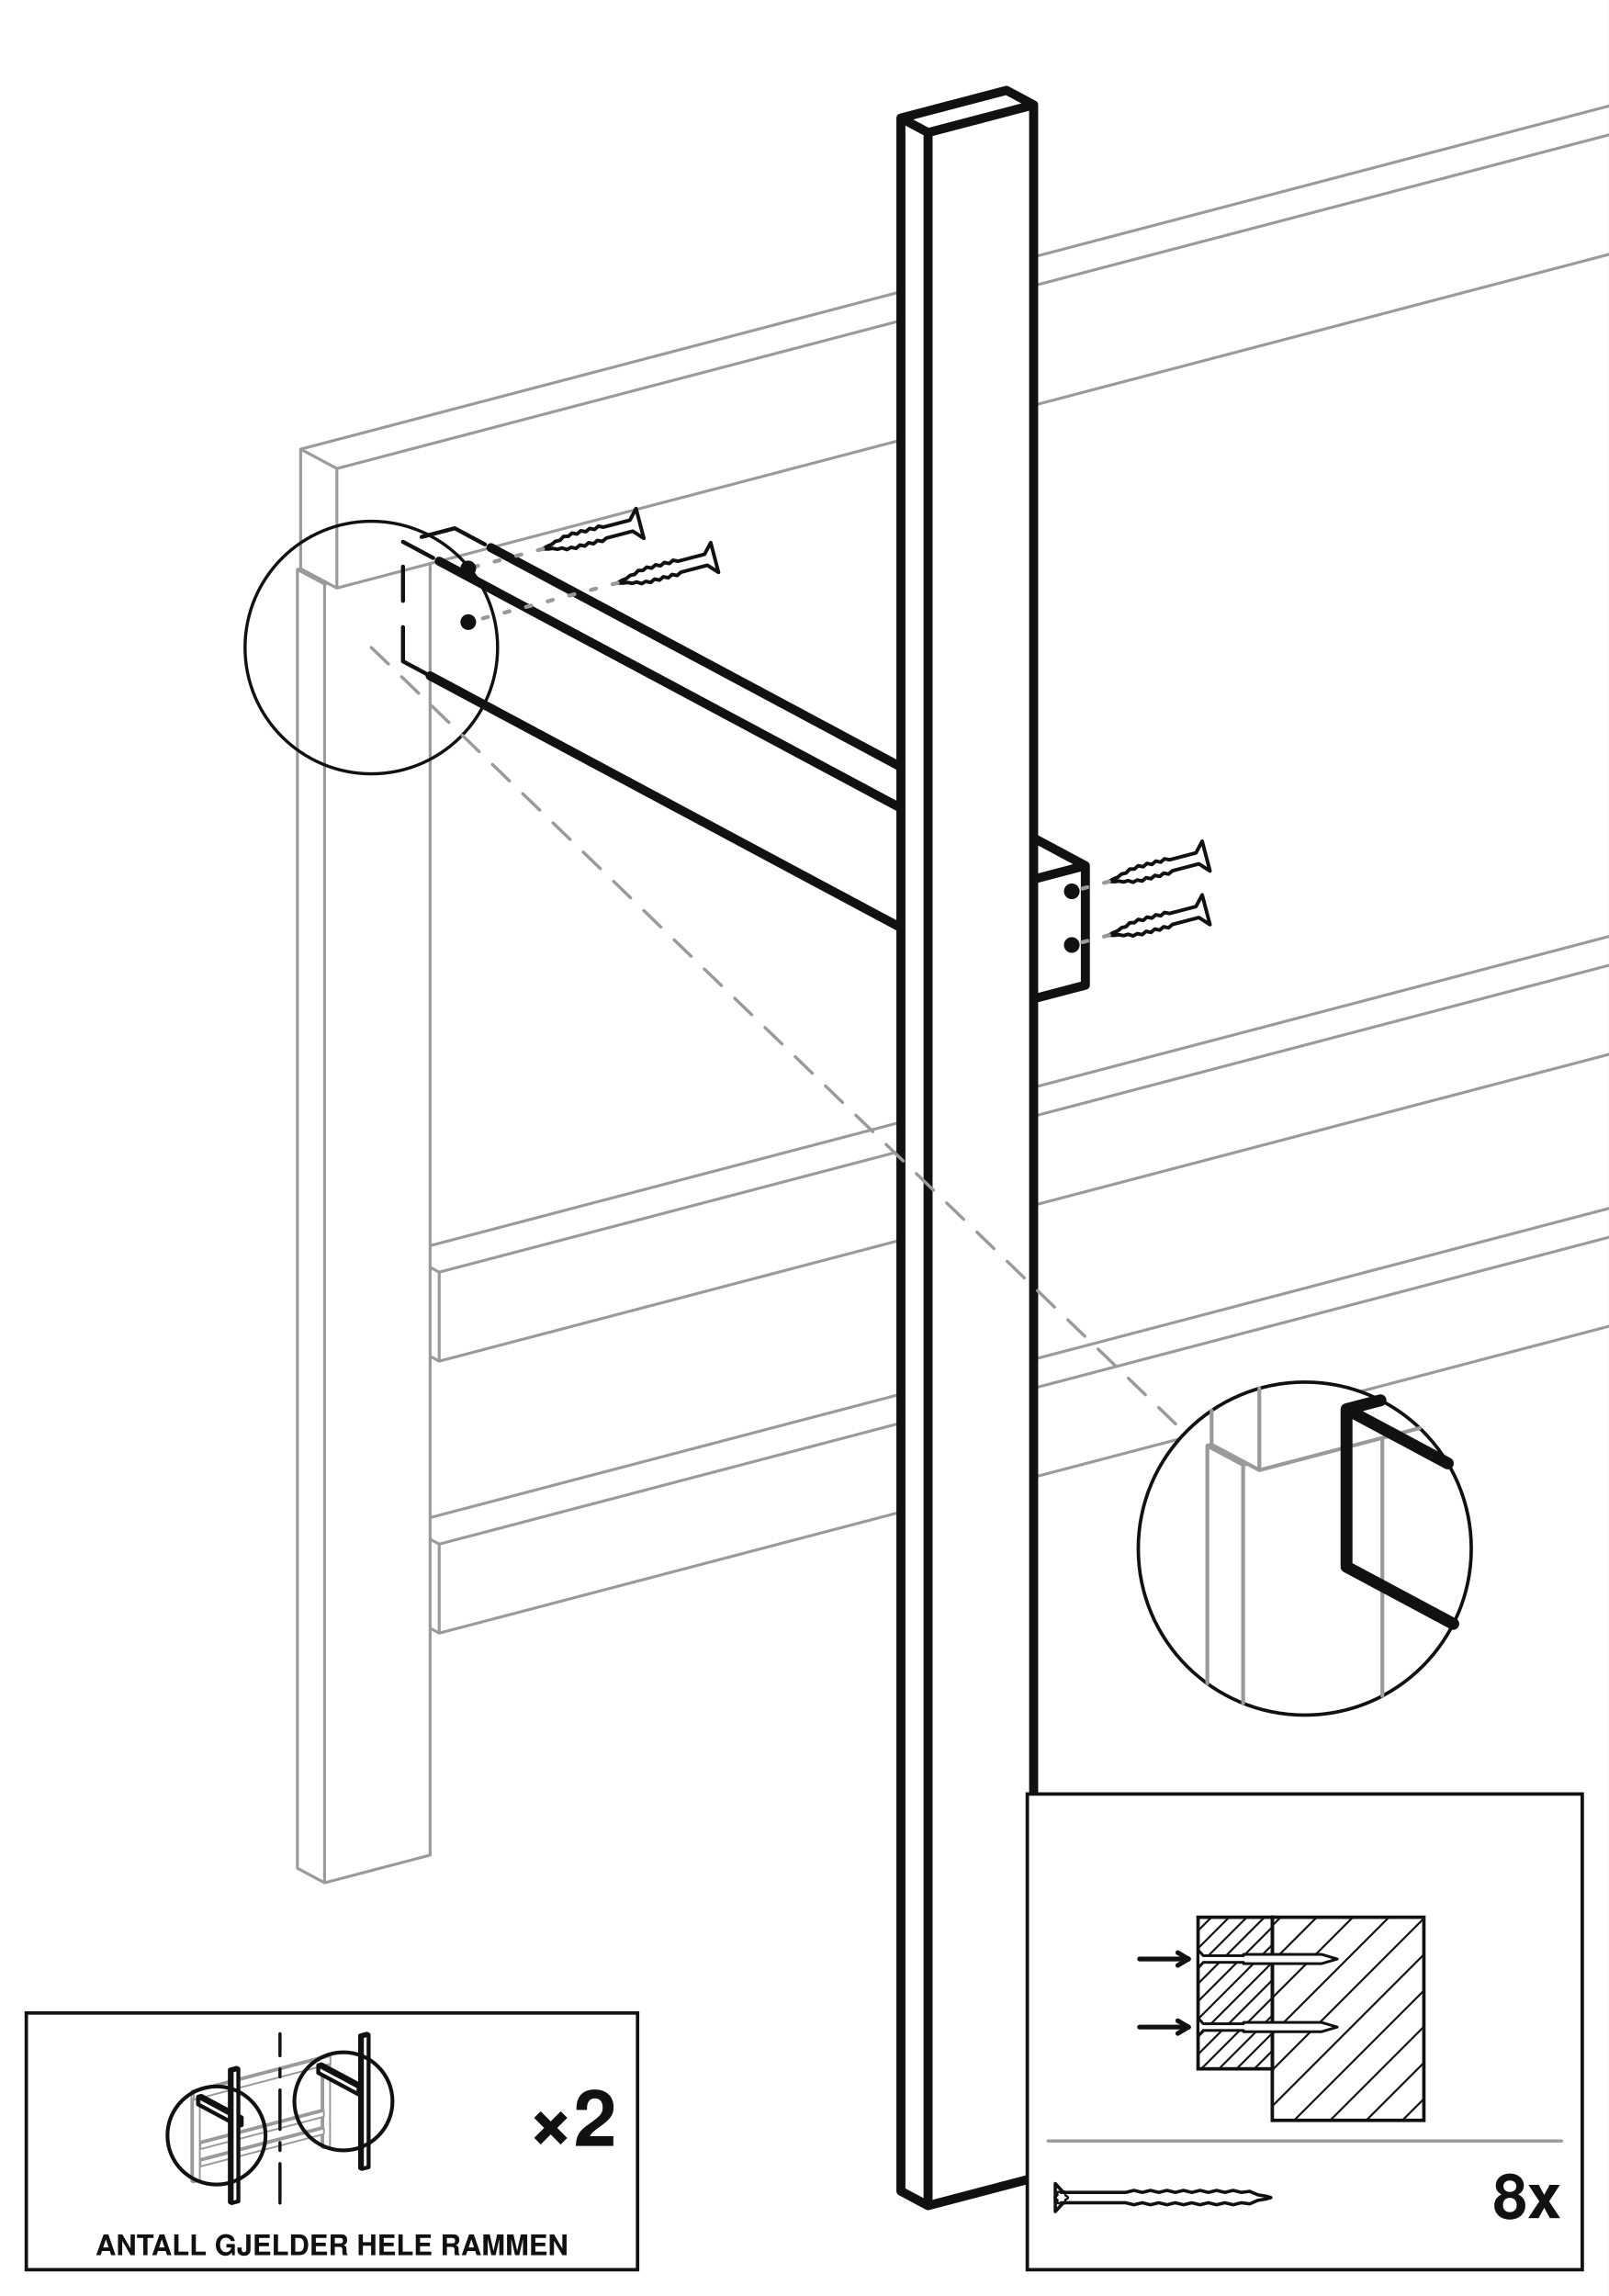
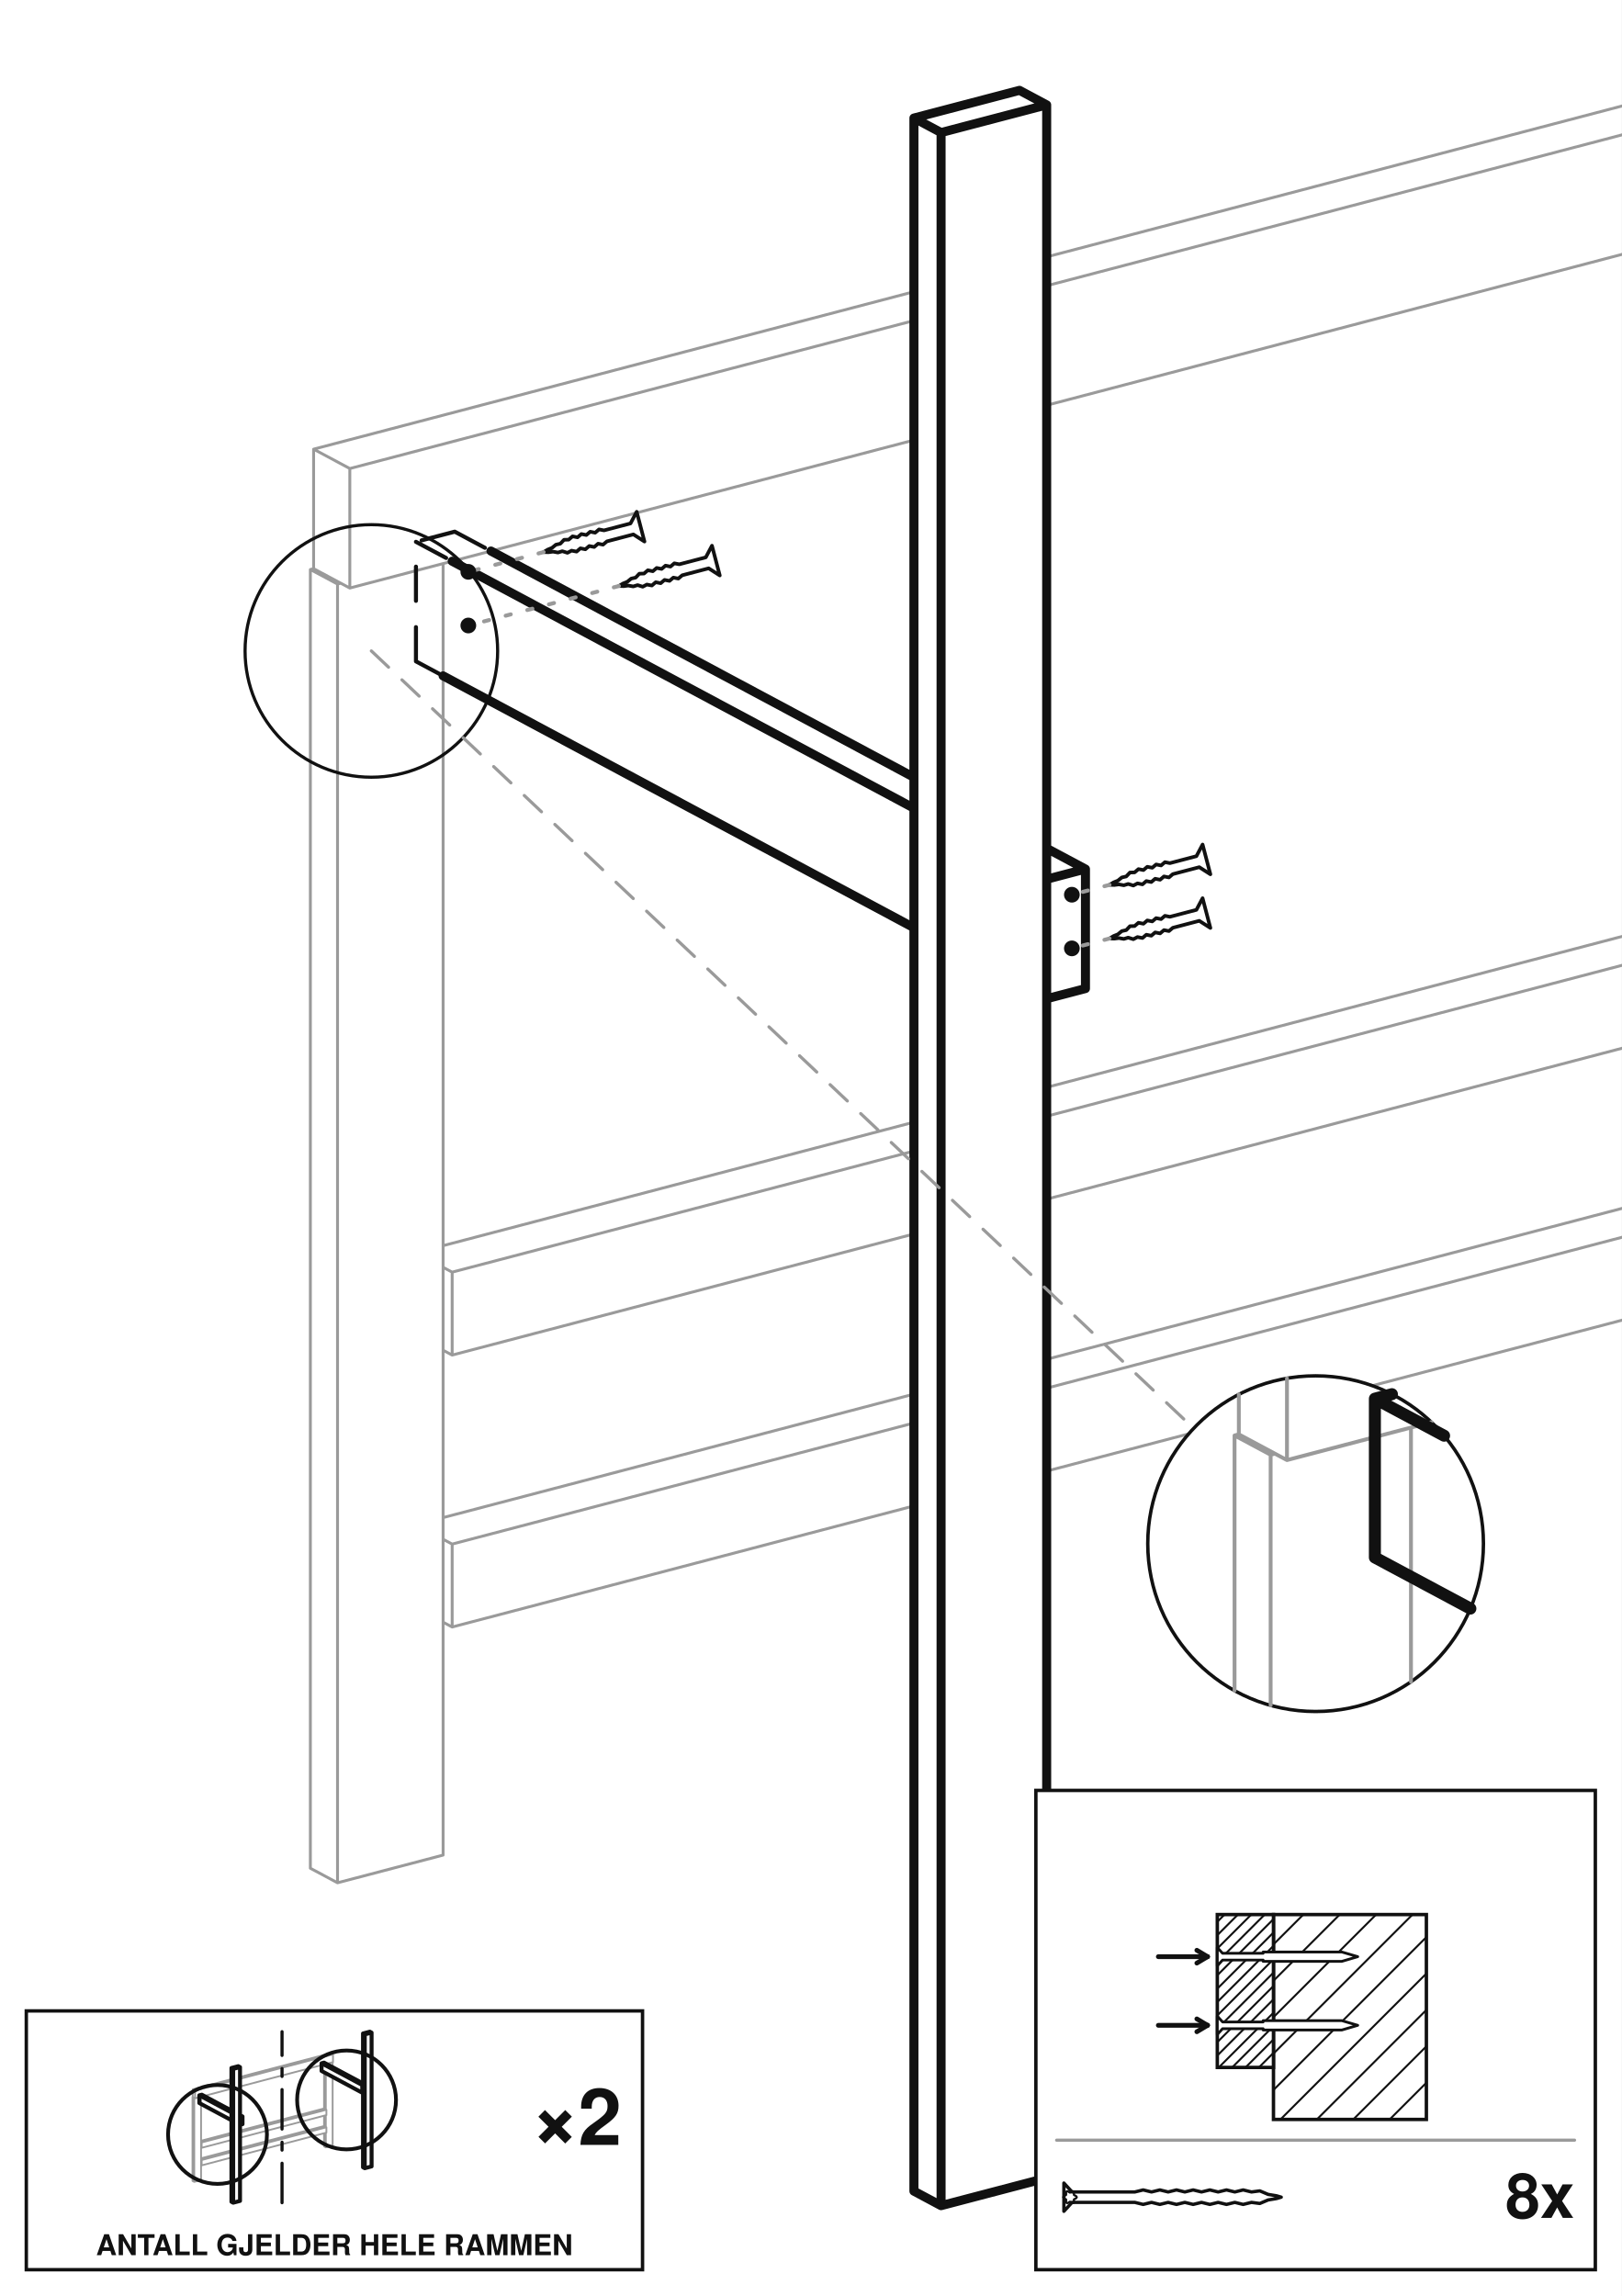
- <svg xmlns="http://www.w3.org/2000/svg" viewBox="-1280.94 -546.84 1223.05 1745.69">
-   <rect x="-1280.94" y="-546.84" width="1223.05" height="1745.69" fill="#ffffff" />
-   <path d="M495.02,226.96 L522.56,241.69 M522.56,309.38 L522.56,241.69 M-953.89,623.48 L-947,627.16 M-947,694.85 L-947,627.16 M-953.89,691.16 L-947,694.85 M495.02,226.96 L-495.02,486.66 M-595.95,513.13 L-953.89,607.02 M522.56,309.38 L-495.02,576.29 M-595.95,602.76 L-947,694.85 M522.56,241.69 L-495.02,508.61 M-595.95,535.08 L-947,627.16 M595.95,457.09 L595.95,-344.14 M595.95,-466.35 L595.95,-524.87 M495.02,467.1 L495.02,316.6 M495.02,226.96 L495.02,109.84 M495.02,20.2 L495.02,-398.13 M515.67,478.15 L515.67,311.18 M515.67,238.01 L515.67,104.42 M515.67,31.25 L515.67,-387.09 M495.02,467.1 L515.67,478.15 M595.95,457.09 L515.67,478.15 M-953.89,863.62 L-953.89,-118.34 M-1054.81,873.63 L-1054.81,-113.82 M-1054.81,-113.82 L-1034.16,-102.77 M-1034.16,884.68 L-1034.16,-102.77 M-1054.81,873.63 L-1034.16,884.68 M-1052.35,-114.47 L-1054.81,-113.82 M-953.89,863.62 L-1034.16,884.68 M-1031.71,-103.42 L-1034.16,-102.77 M495.02,20.2 L522.56,34.93 M522.56,102.62 L522.56,34.93 M-953.89,416.72 L-947,420.4 M-947,488.08 L-947,420.4 M-953.89,484.4 L-947,488.08 M495.02,20.2 L-495.02,279.89 M-595.95,306.37 L-953.89,400.25 M522.56,102.62 L-495.02,369.53 M-595.95,396 L-947,488.08 M522.56,34.93 L-495.02,301.84 M-595.95,328.32 L-947,420.4 M572.84,-631.62 L600.38,-616.89 M600.38,-526.03 L600.38,-616.89 M-1052.35,-114.47 L-1052.35,-205.33 M-1052.35,-205.33 L-1024.82,-190.6 M-1024.82,-99.74 L-1024.82,-190.6 M-1052.35,-114.47 L-1024.82,-99.74 M572.84,-631.62 L-495.02,-351.52 M-595.95,-325.05 L-1052.35,-205.33 M600.38,-526.03 L-495.02,-238.7 M-595.95,-212.23 L-1024.82,-99.74 M600.38,-616.89 L-495.02,-329.57 M-595.95,-303.09 L-1024.82,-190.6" fill="none" stroke="#9a9a9a" stroke-width="2.2" stroke-linecap="round" stroke-linejoin="round" />
-   <path d="M1034.16,-884.68 L1054.81,-873.63 M1054.81,702.58 L1054.81,-873.63 M953.89,712.59 L953.89,-167.53 M953.89,-274.86 L953.89,-863.62 M953.89,-863.62 L974.53,-852.57 M974.53,723.64 L974.53,-852.57 M953.89,712.59 L974.53,723.64 M1034.16,-884.68 L953.89,-863.62 M1054.81,702.58 L974.53,723.64 M1054.81,-873.63 L974.53,-852.57 M-515.67,-478.15 L-495.02,-467.1 M-495.02,1109.11 L-495.02,-467.1 M-595.95,1119.12 L-595.95,-457.09 M-595.95,-457.09 L-575.3,-446.05 M-575.3,1130.16 L-575.3,-446.05 M-595.95,1119.12 L-575.3,1130.16 M-515.67,-478.15 L-595.95,-457.09 M-495.02,1109.11 L-575.3,1130.16 M-495.02,-467.1 L-575.3,-446.05 M495.02,-520.35 L974.53,-263.81 M974.53,-172.95 L974.53,-263.81 M455.71,-419.17 L455.71,-510.03 M455.71,-510.03 L935.22,-253.5 M935.22,-162.63 L935.22,-253.5 M455.71,-419.17 L935.22,-162.63 M495.02,-520.35 L455.71,-510.03 M974.53,-172.95 L935.22,-162.63 M974.53,-263.81 L935.22,-253.5 M-935.22,-145.19 L-595.95,36.31 M-495.02,90.31 L-455.71,111.34 M-455.71,202.21 L-455.71,111.34 M-974.53,-44.01 L-974.53,-134.88 M-974.53,-134.88 L-595.95,67.66 M-495.02,212.52 L-495.02,121.66 M-974.53,-44.01 L-595.95,158.53 M-935.22,-145.19 L-974.53,-134.88 M-455.71,202.21 L-495.02,212.52 M-455.71,111.34 L-495.02,121.66" fill="none" stroke="#111111" stroke-width="3.09" stroke-linecap="round" stroke-linejoin="round" stroke-dasharray="26 20" />
-   <path d="M1034.16,-884.68 L1054.81,-873.63 M1054.81,702.58 L1054.81,-873.63 M953.89,712.59 L953.89,-167.53 M953.89,-274.86 L953.89,-863.62 M953.89,-863.62 L974.53,-852.57 M974.53,723.64 L974.53,-852.57 M953.89,712.59 L974.53,723.64 M1034.16,-884.68 L953.89,-863.62 M1054.81,702.58 L974.53,723.64 M1054.81,-873.63 L974.53,-852.57 M-515.67,-478.15 L-495.02,-467.1 M-495.02,1109.11 L-495.02,-467.1 M-595.95,1119.12 L-595.95,-457.09 M-595.95,-457.09 L-575.3,-446.05 M-575.3,1130.16 L-575.3,-446.05 M-595.95,1119.12 L-575.3,1130.16 M-515.67,-478.15 L-595.95,-457.09 M-495.02,1109.11 L-575.3,1130.16 M-495.02,-467.1 L-575.3,-446.05 M522.56,-505.62 L974.53,-263.81 M974.53,-172.95 L974.53,-263.81 M455.71,-419.17 L455.71,-488.08 M483.24,-495.3 L935.22,-253.5 M935.22,-162.63 L935.22,-253.5 M455.71,-419.17 L935.22,-162.63 M974.53,-172.95 L935.22,-162.63 M974.53,-263.81 L935.22,-253.5 M-907.68,-130.46 L-595.95,36.31 M-495.02,90.31 L-455.71,111.34 M-455.71,202.21 L-455.71,111.34 M-947,-120.15 L-595.95,67.66 M-495.02,212.52 L-495.02,121.66 M-953.89,-32.97 L-595.95,158.53 M-455.71,202.21 L-495.02,212.52 M-455.71,111.34 L-495.02,121.66" fill="none" stroke="#111111" stroke-width="6.87" stroke-linecap="round" stroke-linejoin="round" />
-   <rect x="-499.84" y="817.17" width="421.95" height="361.68" rx="0" fill="#ffffff" stroke="#111111" stroke-width="2.61" />
-   <rect x="-313.56" y="910.88" width="115.25" height="154.43" rx="0" fill="#ffffff" stroke="#111111" stroke-width="2.61" />
-   <path d="M-313.56,917.24 L-307.2,910.88 M-313.56,944.68 L-279.76,910.88 M-313.56,972.12 L-252.32,910.88 M-313.56,999.56 L-224.88,910.88 M-313.56,1027 L-198.31,911.75 M-313.56,1054.44 L-198.31,939.19 M-296.99,1065.31 L-198.31,966.63 M-269.55,1065.31 L-198.31,994.07 M-242.11,1065.31 L-198.31,1021.51 M-214.67,1065.31 L-198.31,1048.95" fill="none" stroke="#111111" stroke-width="1.51" />
-   <rect x="-370.01" y="910.88" width="56.45" height="115.25" rx="0" fill="#ffffff" stroke="#111111" stroke-width="2.61" />
-   <path d="M-370.01,921.05 L-359.84,910.88 M-370.01,934.49 L-346.4,910.88 M-370.01,947.93 L-332.96,910.88 M-370.01,961.37 L-319.52,910.88 M-370.01,974.81 L-313.56,918.36 M-370.01,988.25 L-313.56,931.8 M-370.01,1001.69 L-313.56,945.24 M-370.01,1015.13 L-313.56,958.68 M-367.57,1026.13 L-313.56,972.12 M-354.13,1026.13 L-313.56,985.56 M-340.69,1026.13 L-313.56,999 M-327.25,1026.13 L-313.56,1012.44 M-313.81,1026.13 L-313.56,1025.88" fill="none" stroke="#111111" stroke-width="1.51" />
-   <path d="M-370.01,1001.26 L-366.02,996.92 L-335.46,996.92 L-335.46,997.9 L-276.16,997.9 L-264.17,994.38 L-276.16,990.85 L-335.46,990.85 L-335.46,991.84 L-366.02,991.84 L-370.01,987.5 Z" fill="#ffffff" stroke="#111111" stroke-width="2.09" stroke-linejoin="round" />
-   <path d="M-414.46,994.38 L-377.38,994.38" fill="none" stroke="#111111" stroke-width="3.61" stroke-linecap="round" />
-   <path d="M-377.38,994.38 L-385.42,989.54" fill="none" stroke="#111111" stroke-width="3.61" stroke-linecap="round" />
-   <path d="M-377.38,994.38 L-385.42,999.21" fill="none" stroke="#111111" stroke-width="3.61" stroke-linecap="round" />
-   <path d="M-370.01,949.51 L-366.02,945.17 L-335.46,945.17 L-335.46,946.16 L-276.16,946.16 L-264.17,942.63 L-276.16,939.1 L-335.46,939.1 L-335.46,940.09 L-366.02,940.09 L-370.01,935.75 Z" fill="#ffffff" stroke="#111111" stroke-width="2.09" stroke-linejoin="round" />
-   <path d="M-414.46,942.63 L-377.38,942.63" fill="none" stroke="#111111" stroke-width="3.61" stroke-linecap="round" />
-   <path d="M-377.38,942.63 L-385.42,937.79" fill="none" stroke="#111111" stroke-width="3.61" stroke-linecap="round" />
-   <path d="M-377.38,942.63 L-385.42,947.47" fill="none" stroke="#111111" stroke-width="3.61" stroke-linecap="round" />
-   <path d="M-484.04,1080.99 L-93.69,1080.99" fill="none" stroke="#9a9a9a" stroke-width="2.4" stroke-linecap="round" />
-   <svg x="-484.04" y="1096.7" width="174.86" height="54.64" viewBox="0 0 384 120" preserveAspectRatio="xMidYMid meet">
+ <svg xmlns="http://www.w3.org/2000/svg" viewBox="-1290.77 -546.84 1232.88 1745.69">
+   <rect x="-1290.77" y="-546.84" width="1232.88" height="1745.69" fill="#ffffff" />
+   <path d="M495.02,226.96 L522.56,241.69 M522.56,304.74 L522.56,241.69 M-953.89,623.48 L-947,627.16 M-947,690.21 L-947,627.16 M-953.89,686.53 L-947,690.21 M495.02,226.96 L-495.02,486.66 M-595.95,513.13 L-953.89,607.02 M522.56,304.74 L-495.02,571.66 M-595.95,598.13 L-947,690.21 M522.56,241.69 L-495.02,508.61 M-595.95,535.08 L-947,627.16 M595.95,457.09 L595.95,-351.98 M595.95,-466.35 L595.95,-524.87 M495.02,467.1 L495.02,311.96 M495.02,226.96 L495.02,105.2 M495.02,20.2 L495.02,-405.97 M515.67,478.15 L515.67,306.55 M515.67,238.01 L515.67,99.79 M515.67,31.25 L515.67,-394.92 M495.02,467.1 L515.67,478.15 M595.95,457.09 L515.67,478.15 M-953.89,863.62 L-953.89,-118.34 M-1054.81,873.63 L-1054.81,-113.82 M-1054.81,-113.82 L-1034.16,-102.77 M-1034.16,884.68 L-1034.16,-102.77 M-1054.81,873.63 L-1034.16,884.68 M-1052.35,-114.47 L-1054.81,-113.82 M-953.89,863.62 L-1034.16,884.68 M-1031.71,-103.42 L-1034.16,-102.77 M495.02,20.2 L522.56,34.93 M522.56,97.98 L522.56,34.93 M-953.89,416.72 L-947,420.4 M-947,483.45 L-947,420.4 M-953.89,479.77 L-947,483.45 M495.02,20.2 L-495.02,279.89 M-595.95,306.37 L-953.89,400.25 M522.56,97.98 L-495.02,364.89 M-595.95,391.37 L-947,483.45 M522.56,34.93 L-495.02,301.84 M-595.95,328.32 L-947,420.4 M572.84,-631.62 L600.38,-616.89 M600.38,-526.03 L600.38,-616.89 M-1052.35,-114.47 L-1052.35,-205.33 M-1052.35,-205.33 L-1024.82,-190.6 M-1024.82,-99.74 L-1024.82,-190.6 M-1052.35,-114.47 L-1024.82,-99.74 M572.84,-631.62 L-495.02,-351.52 M-595.95,-325.05 L-1052.35,-205.33 M600.38,-526.03 L-495.02,-238.7 M-595.95,-212.23 L-1024.82,-99.74 M600.38,-616.89 L-495.02,-329.57 M-595.95,-303.09 L-1024.82,-190.6" fill="none" stroke="#9a9a9a" stroke-width="2.2" stroke-linecap="round" stroke-linejoin="round" />
+   <path d="M1034.16,-884.68 L1054.81,-873.63 M1054.81,702.58 L1054.81,-873.63 M953.89,712.59 L953.89,-167.53 M953.89,-274.86 L953.89,-863.62 M953.89,-863.62 L974.53,-852.57 M974.53,723.64 L974.53,-852.57 M953.89,712.59 L974.53,723.64 M1034.16,-884.68 L953.89,-863.62 M1054.81,702.58 L974.53,723.64 M1054.81,-873.63 L974.53,-852.57 M-515.67,-478.15 L-495.02,-467.1 M-495.02,1109.11 L-495.02,-467.1 M-595.95,1119.12 L-595.95,-457.09 M-595.95,-457.09 L-575.3,-446.05 M-575.3,1130.16 L-575.3,-446.05 M-595.95,1119.12 L-575.3,1130.16 M-515.67,-478.15 L-595.95,-457.09 M-495.02,1109.11 L-575.3,1130.16 M-495.02,-467.1 L-575.3,-446.05 M495.02,-520.35 L974.53,-263.81 M974.53,-172.95 L974.53,-263.81 M465.53,-421.75 L465.53,-512.61 M465.53,-512.61 L945.04,-256.08 M945.04,-165.21 L945.04,-256.08 M465.53,-421.75 L945.04,-165.21 M495.02,-520.35 L465.53,-512.61 M974.53,-172.95 L945.04,-165.21 M974.53,-263.81 L945.04,-256.08 M-945.04,-142.61 L-595.95,44.15 M-495.02,98.15 L-465.53,113.92 M-465.53,204.79 L-465.53,113.92 M-974.53,-44.01 L-974.53,-134.88 M-974.53,-134.88 L-595.95,67.66 M-495.02,212.52 L-495.02,121.66 M-974.53,-44.01 L-595.95,158.53 M-945.04,-142.61 L-974.53,-134.88 M-465.53,204.79 L-495.02,212.52 M-465.53,113.92 L-495.02,121.66" fill="none" stroke="#111111" stroke-width="3.09" stroke-linecap="round" stroke-linejoin="round" stroke-dasharray="26 20" />
+   <path d="M1034.16,-884.68 L1054.81,-873.63 M1054.81,702.58 L1054.81,-873.63 M953.89,712.59 L953.89,-167.53 M953.89,-274.86 L953.89,-863.62 M953.89,-863.62 L974.53,-852.57 M974.53,723.64 L974.53,-852.57 M953.89,712.59 L974.53,723.64 M1034.16,-884.68 L953.89,-863.62 M1054.81,702.58 L974.53,723.64 M1054.81,-873.63 L974.53,-852.57 M-515.67,-478.15 L-495.02,-467.1 M-495.02,1109.11 L-495.02,-467.1 M-595.95,1119.12 L-595.95,-457.09 M-595.95,-457.09 L-575.3,-446.05 M-575.3,1130.16 L-575.3,-446.05 M-595.95,1119.12 L-575.3,1130.16 M-515.67,-478.15 L-595.95,-457.09 M-495.02,1109.11 L-575.3,1130.16 M-495.02,-467.1 L-575.3,-446.05 M522.56,-505.62 L974.53,-263.81 M974.53,-172.95 L974.53,-263.81 M465.53,-421.75 L465.53,-490.66 M493.07,-497.88 L945.04,-256.08 M945.04,-165.21 L945.04,-256.08 M465.53,-421.75 L945.04,-165.21 M974.53,-172.95 L945.04,-165.21 M974.53,-263.81 L945.04,-256.08 M-917.51,-127.88 L-595.95,44.15 M-495.02,98.15 L-465.53,113.92 M-465.53,204.79 L-465.53,113.92 M-947,-120.15 L-595.95,67.66 M-495.02,212.52 L-495.02,121.66 M-953.89,-32.97 L-595.95,158.53 M-465.53,204.79 L-495.02,212.52 M-465.53,113.92 L-495.02,121.66" fill="none" stroke="#111111" stroke-width="6.87" stroke-linecap="round" stroke-linejoin="round" />
+   <rect x="-503.23" y="814.44" width="425.34" height="364.41" rx="0" fill="#ffffff" stroke="#111111" stroke-width="2.61" />
+   <rect x="-322.59" y="908.83" width="116.25" height="155.77" rx="0" fill="#ffffff" stroke="#111111" stroke-width="2.61" />
+   <path d="M-322.59,931.51 L-299.9,908.83 M-322.59,959.19 L-272.22,908.83 M-322.59,986.87 L-244.54,908.83 M-322.59,1014.55 L-216.87,908.83 M-322.59,1042.23 L-206.34,925.98 M-317.28,1064.6 L-206.34,953.66 M-289.61,1064.6 L-206.34,981.34 M-261.93,1064.6 L-206.34,1009.01 M-234.25,1064.6 L-206.34,1036.69 M-206.57,1064.6 L-206.34,1064.37" fill="none" stroke="#111111" stroke-width="1.51" />
+   <rect x="-365.29" y="908.83" width="42.7" height="116.25" rx="0" fill="#ffffff" stroke="#111111" stroke-width="2.61" />
+   <path d="M-365.29,914.34 L-359.78,908.83 M-365.29,924.51 L-349.61,908.83 M-365.29,934.68 L-339.44,908.83 M-365.29,944.85 L-329.27,908.83 M-365.29,955.01 L-322.59,912.31 M-365.29,965.18 L-322.59,922.48 M-365.29,975.35 L-322.59,932.64 M-365.29,985.52 L-322.59,942.81 M-365.29,995.68 L-322.59,952.98 M-365.29,1005.85 L-322.59,963.15 M-365.29,1016.02 L-322.59,973.31 M-364.18,1025.08 L-322.59,983.48 M-354.02,1025.08 L-322.59,993.65 M-343.85,1025.08 L-322.59,1003.82 M-333.68,1025.08 L-322.59,1013.99 M-323.51,1025.08 L-322.59,1024.15" fill="none" stroke="#111111" stroke-width="1.51" />
+   <path d="M-365.29,999.99 L-361.27,995.61 L-330.45,995.61 L-330.45,996.61 L-270.63,996.61 L-258.53,993.05 L-270.63,989.49 L-330.45,989.49 L-330.45,990.49 L-361.27,990.49 L-365.29,986.11 Z" fill="#ffffff" stroke="#111111" stroke-width="2.09" stroke-linejoin="round" />
+   <path d="M-410.13,993.05 L-372.73,993.05" fill="none" stroke="#111111" stroke-width="3.61" stroke-linecap="round" />
+   <path d="M-372.73,993.05 L-380.84,988.17" fill="none" stroke="#111111" stroke-width="3.61" stroke-linecap="round" />
+   <path d="M-372.73,993.05 L-380.84,997.93" fill="none" stroke="#111111" stroke-width="3.61" stroke-linecap="round" />
+   <path d="M-365.29,947.79 L-361.27,943.42 L-330.45,943.42 L-330.45,944.41 L-270.63,944.41 L-258.53,940.85 L-270.63,937.3 L-330.45,937.3 L-330.45,938.29 L-361.27,938.29 L-365.29,933.92 Z" fill="#ffffff" stroke="#111111" stroke-width="2.09" stroke-linejoin="round" />
+   <path d="M-410.13,940.85 L-372.73,940.85" fill="none" stroke="#111111" stroke-width="3.61" stroke-linecap="round" />
+   <path d="M-372.73,940.85 L-380.84,935.98" fill="none" stroke="#111111" stroke-width="3.61" stroke-linecap="round" />
+   <path d="M-372.73,940.85 L-380.84,945.73" fill="none" stroke="#111111" stroke-width="3.61" stroke-linecap="round" />
+   <path d="M-487.44,1080.37 L-93.69,1080.37" fill="none" stroke="#9a9a9a" stroke-width="2.4" stroke-linecap="round" />
+   <svg x="-487.44" y="1096.17" width="176.26" height="55.08" viewBox="0 0 384 120" preserveAspectRatio="xMidYMid meet">
    <g fill="none" stroke="#111" stroke-width="5.5" stroke-linecap="round" stroke-linejoin="round">
      <g transform="scale(4) translate(3 15)" stroke-width="1.38">
        <path d="M 0 -5.85 L 3.39 -2.16 L 29.38 -2.16 L 29.38 -2.16 L 32.83 -3 L 36.28 -2.16 L 39.73 -3 L 43.18 -2.16 L 46.63 -3 L 50.08 -2.16 L 53.53 -3 L 56.98 -2.16 L 60.43 -3 L 63.88 -2.16 L 67.33 -3 L 70.78 -2.16 L 74.23 -3 L 77.68 -2.16 L 81.13 -2.61 L 84.58 -1.15 L 88.03 -0.58 L 90 0 L 90 0 L 90 0 L 88.03 0.58 L 84.58 1.15 L 81.13 2.61 L 77.68 2.16 L 74.23 3 L 70.78 2.16 L 67.33 3 L 63.88 2.16 L 60.43 3 L 56.98 2.16 L 53.53 3 L 50.08 2.16 L 46.63 3 L 43.18 2.16 L 39.73 3 L 36.28 2.16 L 32.83 3 L 29.38 2.16 L 29.38 2.16 L 3.39 2.16 L 0 5.85 Z" />
        <path d="M 5.35 0 L 5.07 0.45 L 4.52 0.72 L 4.16 0.94 L 4.15 1.35 L 4.19 1.97 L 3.94 2.43 L 3.42 2.42 L 2.91 2.07 L 2.54 1.87 L 2.17 2.07 L 1.66 2.42 L 1.14 2.43 L 0.89 1.97 L 0.93 1.35 L 0.92 0.94 L 0.56 0.72 L 0.01 0.45 L -0.27 0 L 0.01 -0.45 L 0.56 -0.72 L 0.92 -0.94 L 0.93 -1.35 L 0.89 -1.97 L 1.14 -2.43 L 1.66 -2.42 L 2.17 -2.07 L 2.54 -1.87 L 2.91 -2.07 L 3.42 -2.42 L 3.94 -2.43 L 4.19 -1.97 L 4.15 -1.35 L 4.16 -0.94 L 4.52 -0.72 L 5.07 -0.45 Z" stroke-width="0.88" />
      </g>
    </g>
  </svg>
-   <text x="-93.69" y="1139.64" font-family="Helvetica, Arial, sans-serif" font-size="46.84" font-weight="bold" text-anchor="end" fill="#111111">8x</text>
-   <path d="M-797.35,-160.18 L-802.04,-151.32 L-822.19,-146.04 L-822.19,-146.04 L-825.96,-146.79 L-828.87,-144.29 L-832.63,-145.04 L-835.54,-142.54 L-839.3,-143.29 L-842.21,-140.79 L-845.98,-141.54 L-848.89,-139.04 L-852.44,-138.97 L-855.22,-135.99 L-858.6,-135.26 L-861.53,-132.83 L-864.76,-131.55 L-867.83,-129.67 L-868.11,-129.53 L-868.11,-129.53 L-868.11,-129.53 L-867.8,-129.54 L-864.2,-129.41 L-860.75,-129.88 L-857.01,-129.2 L-853.71,-130.22 L-849.82,-128.99 L-846.7,-130.68 L-842.93,-129.93 L-840.02,-132.43 L-836.26,-131.68 L-833.35,-134.18 L-829.58,-133.43 L-826.67,-135.93 L-822.91,-135.18 L-820,-137.68 L-820,-137.68 L-799.85,-142.97 L-791.41,-137.55 Z" fill="#ffffff" stroke="#111111" stroke-width="2.75" stroke-linejoin="round" />
-   <path d="M-868.11,-129.53 L-924.89,-114.63" fill="none" stroke="#9a9a9a" stroke-width="3.02" stroke-linecap="round" stroke-dasharray="4 13" />
-   <circle cx="-924.89" cy="-114.63" r="5.98" fill="#111111" />
-   <path d="M-740.56,-134.28 L-745.26,-125.42 L-765.41,-120.14 L-765.41,-120.14 L-769.17,-120.89 L-772.08,-118.39 L-775.84,-119.14 L-778.75,-116.64 L-782.52,-117.39 L-785.43,-114.88 L-789.19,-115.63 L-792.1,-113.13 L-795.65,-113.07 L-798.44,-110.09 L-801.81,-109.36 L-804.74,-106.93 L-807.97,-105.65 L-811.05,-103.76 L-811.32,-103.63 L-811.32,-103.63 L-811.32,-103.63 L-811.01,-103.64 L-807.41,-103.51 L-803.97,-103.98 L-800.22,-103.3 L-796.92,-104.32 L-793.03,-103.09 L-789.91,-104.78 L-786.15,-104.03 L-783.24,-106.53 L-779.47,-105.78 L-776.56,-108.28 L-772.8,-107.53 L-769.89,-110.03 L-766.12,-109.28 L-763.21,-111.78 L-763.21,-111.78 L-743.07,-117.06 L-734.63,-111.65 Z" fill="#ffffff" stroke="#111111" stroke-width="2.75" stroke-linejoin="round" />
-   <path d="M-811.32,-103.63 L-924.89,-73.84" fill="none" stroke="#9a9a9a" stroke-width="3.02" stroke-linecap="round" stroke-dasharray="4 13" />
-   <circle cx="-924.89" cy="-73.84" r="5.98" fill="#111111" />
-   <path d="M-366.88,92.75 L-371.58,101.61 L-391.72,106.9 L-391.72,106.9 L-395.49,106.15 L-398.4,108.65 L-402.16,107.9 L-405.07,110.4 L-408.84,109.65 L-411.75,112.15 L-415.51,111.4 L-418.42,113.9 L-421.97,113.96 L-424.76,116.94 L-428.13,117.67 L-431.06,120.11 L-434.29,121.39 L-437.36,123.27 L-437.64,123.41 L-437.64,123.41 L-437.64,123.41 L-437.33,123.39 L-433.73,123.52 L-430.29,123.05 L-426.54,123.73 L-423.24,122.72 L-419.35,123.95 L-416.23,122.26 L-412.46,123.01 L-409.55,120.51 L-405.79,121.26 L-402.88,118.76 L-399.12,119.51 L-396.21,117.01 L-392.44,117.75 L-389.53,115.25 L-389.53,115.25 L-369.38,109.97 L-360.94,115.39 Z" fill="#ffffff" stroke="#111111" stroke-width="2.75" stroke-linejoin="round" />
-   <path d="M-437.64,123.41 L-466.03,130.85" fill="none" stroke="#9a9a9a" stroke-width="3.02" stroke-linecap="round" stroke-dasharray="4 13" />
-   <circle cx="-466.03" cy="130.85" r="5.98" fill="#111111" />
-   <path d="M-366.88,133.55 L-371.58,142.41 L-391.72,147.69 L-391.72,147.69 L-395.49,146.94 L-398.4,149.44 L-402.16,148.69 L-405.07,151.19 L-408.84,150.45 L-411.75,152.95 L-415.51,152.2 L-418.42,154.7 L-421.97,154.76 L-424.76,157.74 L-428.13,158.47 L-431.06,160.9 L-434.29,162.18 L-437.36,164.07 L-437.64,164.2 L-437.64,164.2 L-437.64,164.2 L-437.33,164.19 L-433.73,164.32 L-430.29,163.85 L-426.54,164.53 L-423.24,163.51 L-419.35,164.74 L-416.23,163.05 L-412.46,163.8 L-409.55,161.3 L-405.79,162.05 L-402.88,159.55 L-399.12,160.3 L-396.21,157.8 L-392.44,158.55 L-389.53,156.05 L-389.53,156.05 L-369.38,150.77 L-360.94,156.18 Z" fill="#ffffff" stroke="#111111" stroke-width="2.75" stroke-linejoin="round" />
-   <path d="M-437.64,164.2 L-466.03,171.65" fill="none" stroke="#9a9a9a" stroke-width="3.02" stroke-linecap="round" stroke-dasharray="4 13" />
-   <circle cx="-466.03" cy="171.65" r="5.98" fill="#111111" />
-   <circle cx="-998.61" cy="-54.5" r="96.01" fill="none" stroke="#111111" stroke-width="2.4" />
-   <path d="M-998.61,-54.5 L-288.87,630.59" fill="none" stroke="#9a9a9a" stroke-width="2.4" stroke-linecap="round" stroke-dasharray="18 14" />
-   <circle cx="-288.87" cy="630.59" r="126.59" fill="#ffffff" stroke="#111111" stroke-width="2.61" />
-   <path d="M-229.89,742.6 L-229.89,546.42 M-362.96,733.23 L-362.96,552.38 M-362.96,552.38 L-335.73,566.94 M-335.73,748.18 L-335.73,566.94 M-359.72,551.53 L-362.96,552.38 M-332.49,566.09 L-335.73,566.94 M-359.72,551.53 L-359.72,525.69 M-323.42,570.95 L-323.42,508.81 M-359.72,551.53 L-323.42,570.95 M-201.51,538.97 L-323.42,570.95" fill="none" stroke="#9a9a9a" stroke-width="2.9" stroke-linecap="round" stroke-linejoin="round" />
-   <path d="M-257.12,644.41 L-257.12,524.62 M-257.12,524.62 L-180.11,565.82 M-257.12,644.41 L-175.96,687.83 M-231.31,517.85 L-257.12,524.62" fill="none" stroke="#111111" stroke-width="9.06" stroke-linecap="round" stroke-linejoin="round" />
-   <rect x="-1260.94" y="983.65" width="464.76" height="195.2" rx="0" fill="#ffffff" stroke="#111111" stroke-width="2.61" />
-   <path d="M-1036.44,1070.48 L-1034.68,1071.43 M-1034.68,1075.75 L-1034.68,1071.43 M-1129.02,1095.82 L-1128.58,1096.06 M-1128.58,1100.38 L-1128.58,1096.06 M-1129.02,1100.15 L-1128.58,1100.38 M-1036.44,1070.48 L-1099.7,1087.08 M-1106.15,1088.77 L-1129.02,1094.77 M-1034.68,1075.75 L-1099.7,1092.81 M-1106.15,1094.5 L-1128.58,1100.38 M-1034.68,1071.43 L-1099.7,1088.48 M-1106.15,1090.17 L-1128.58,1096.06 M-1029.99,1085.19 L-1029.99,1033.99 M-1029.99,1026.18 L-1029.99,1022.44 M-1036.44,1085.83 L-1036.44,1076.21 M-1036.44,1070.48 L-1036.44,1063 M-1036.44,1057.27 L-1036.44,1030.54 M-1035.12,1086.54 L-1035.12,1075.87 M-1035.12,1071.19 L-1035.12,1062.65 M-1035.12,1057.98 L-1035.12,1031.25 M-1036.44,1085.83 L-1035.12,1086.54 M-1029.99,1085.19 L-1035.12,1086.54 M-1129.02,1111.17 L-1129.02,1048.42 M-1135.47,1111.81 L-1135.47,1048.71 M-1135.47,1048.71 L-1134.15,1049.41 M-1134.15,1112.51 L-1134.15,1049.41 M-1135.47,1111.81 L-1134.15,1112.51 M-1135.31,1048.67 L-1135.47,1048.71 M-1129.02,1111.17 L-1134.15,1112.51 M-1133.99,1049.37 L-1134.15,1049.41 M-1036.44,1057.27 L-1034.68,1058.21 M-1034.68,1062.54 L-1034.68,1058.21 M-1129.02,1082.61 L-1128.58,1082.85 M-1128.58,1087.17 L-1128.58,1082.85 M-1129.02,1086.93 L-1128.58,1087.17 M-1036.44,1057.27 L-1099.7,1073.87 M-1106.15,1075.56 L-1129.02,1081.56 M-1034.68,1062.54 L-1099.7,1079.59 M-1106.15,1081.29 L-1128.58,1087.17 M-1034.68,1058.21 L-1099.7,1075.27 M-1106.15,1076.96 L-1128.58,1082.85 M-1031.46,1015.62 L-1029.7,1016.56 M-1029.7,1022.37 L-1029.7,1016.56 M-1135.31,1048.67 L-1135.31,1042.86 M-1135.31,1042.86 L-1133.55,1043.8 M-1133.55,1049.61 L-1133.55,1043.8 M-1135.31,1048.67 L-1133.55,1049.61 M-1031.46,1015.62 L-1099.7,1033.52 M-1106.15,1035.21 L-1135.31,1042.86 M-1029.7,1022.37 L-1099.7,1040.73 M-1106.15,1042.42 L-1133.55,1049.61 M-1029.7,1016.56 L-1099.7,1034.92 M-1106.15,1036.61 L-1133.55,1043.8" fill="none" stroke="#9a9a9a" stroke-width="1.37" stroke-linecap="round" stroke-linejoin="round" />
-   <path d="M-1001.99,999.45 L-1000.67,1000.16 M-1000.67,1100.88 L-1000.67,1000.16 M-1007.11,1101.52 L-1007.11,1045.28 M-1007.11,1038.42 L-1007.11,1000.8 M-1007.11,1000.8 L-1005.8,1001.5 M-1005.8,1102.22 L-1005.8,1001.5 M-1007.11,1101.52 L-1005.8,1102.22 M-1001.99,999.45 L-1007.11,1000.8 M-1000.67,1100.88 L-1005.8,1102.22 M-1000.67,1000.16 L-1005.8,1001.5 M-1101.02,1025.43 L-1099.7,1026.13 M-1099.7,1126.85 L-1099.7,1026.13 M-1106.15,1127.49 L-1106.15,1026.77 M-1106.15,1026.77 L-1104.83,1027.48 M-1104.83,1128.2 L-1104.83,1027.48 M-1106.15,1127.49 L-1104.83,1128.2 M-1101.02,1025.43 L-1106.15,1026.77 M-1099.7,1126.85 L-1104.83,1128.2 M-1099.7,1026.13 L-1104.83,1027.48 M-1036.44,1022.73 L-1005.8,1039.12 M-1005.8,1044.93 L-1005.8,1039.12 M-1038.95,1029.2 L-1038.95,1023.39 M-1038.95,1023.39 L-1008.31,1039.78 M-1008.31,1045.59 L-1008.31,1039.78 M-1038.95,1029.2 L-1008.31,1045.59 M-1036.44,1022.73 L-1038.95,1023.39 M-1005.8,1044.93 L-1008.31,1045.59 M-1005.8,1039.12 L-1008.31,1039.78 M-1127.83,1046.7 L-1106.15,1058.3 M-1099.7,1061.75 L-1097.19,1063.1 M-1097.19,1068.9 L-1097.19,1063.1 M-1130.34,1053.17 L-1130.34,1047.36 M-1130.34,1047.36 L-1106.15,1060.31 M-1099.7,1069.56 L-1099.7,1063.76 M-1130.34,1053.17 L-1106.15,1066.11 M-1127.83,1046.7 L-1130.34,1047.36 M-1097.19,1068.9 L-1099.7,1069.56 M-1097.19,1063.1 L-1099.7,1063.76" fill="none" stroke="#111111" stroke-width="3.02" stroke-linecap="round" stroke-linejoin="round" />
-   <circle cx="-1116.33" cy="1076.81" r="37.29" fill="none" stroke="#111111" stroke-width="2.87" />
-   <circle cx="-1019.81" cy="1050.84" r="37.29" fill="none" stroke="#111111" stroke-width="2.87" />
-   <path d="M-1068.07,1128.2 L-1068.07,999.45" fill="none" stroke="#111111" stroke-width="2.4" stroke-linecap="round" stroke-dasharray="30 10 6 10" />
-   <text x="-811.98" y="1084.74" font-family="Helvetica, Arial, sans-serif" font-size="59.26" font-weight="bold" text-anchor="end" fill="#111111">×2</text>
-   <text x="-1028.56" y="1167.79" font-family="Helvetica, Arial, sans-serif" font-size="21.61" font-weight="bold" text-anchor="middle" fill="#111111">ANTALL GJELDER HELE RAMMEN</text>
+   <text x="-93.69" y="1139.45" font-family="Helvetica, Arial, sans-serif" font-size="47.21" font-weight="bold" text-anchor="end" fill="#111111">8x</text>
+   <path d="M-806.72,-157.73 L-811.42,-148.86 L-831.57,-143.58 L-831.57,-143.58 L-835.35,-144.32 L-838.27,-141.82 L-842.05,-142.56 L-844.98,-140.06 L-848.76,-140.81 L-851.69,-138.3 L-855.47,-139.05 L-858.4,-136.54 L-861.95,-136.43 L-864.76,-133.46 L-868.14,-132.7 L-871.09,-130.28 L-874.33,-128.97 L-877.43,-127.1 L-877.48,-127.07 L-877.48,-127.07 L-877.48,-127.07 L-877.42,-127.07 L-873.81,-126.96 L-870.34,-127.41 L-866.58,-126.75 L-863.26,-127.75 L-859.36,-126.53 L-856.21,-128.18 L-852.42,-127.44 L-849.5,-129.94 L-845.72,-129.2 L-842.79,-131.7 L-839.01,-130.96 L-836.08,-133.46 L-832.3,-132.72 L-829.37,-135.22 L-829.37,-135.22 L-809.23,-140.51 L-800.79,-135.09 Z" fill="#ffffff" stroke="#111111" stroke-width="2.75" stroke-linejoin="round" />
+   <path d="M-877.48,-127.07 L-934.72,-112.06" fill="none" stroke="#9a9a9a" stroke-width="3.02" stroke-linecap="round" stroke-dasharray="4 13" />
+   <circle cx="-934.72" cy="-112.06" r="5.98" fill="#111111" />
+   <path d="M-749.48,-131.94 L-754.18,-123.08 L-774.32,-117.8 L-774.32,-117.8 L-778.1,-118.54 L-781.03,-116.04 L-784.81,-116.78 L-787.74,-114.28 L-791.52,-115.02 L-794.45,-112.52 L-798.23,-113.26 L-801.16,-110.76 L-804.71,-110.65 L-807.52,-107.67 L-810.9,-106.92 L-813.85,-104.49 L-817.09,-103.18 L-820.19,-101.31 L-820.24,-101.29 L-820.24,-101.29 L-820.24,-101.29 L-820.18,-101.29 L-816.57,-101.18 L-813.1,-101.63 L-809.34,-100.97 L-806.02,-101.97 L-802.12,-100.75 L-798.96,-102.4 L-795.18,-101.66 L-792.26,-104.16 L-788.47,-103.42 L-785.55,-105.92 L-781.77,-105.18 L-778.84,-107.68 L-775.06,-106.94 L-772.13,-109.44 L-772.13,-109.44 L-751.98,-114.73 L-743.54,-109.31 Z" fill="#ffffff" stroke="#111111" stroke-width="2.75" stroke-linejoin="round" />
+   <path d="M-820.24,-101.29 L-934.72,-71.26" fill="none" stroke="#9a9a9a" stroke-width="3.02" stroke-linecap="round" stroke-dasharray="4 13" />
+   <circle cx="-934.72" cy="-71.26" r="5.98" fill="#111111" />
+   <path d="M-376.48,95.27 L-381.18,104.13 L-401.33,109.42 L-401.33,109.42 L-405.11,108.67 L-408.03,111.18 L-411.81,110.43 L-414.74,112.93 L-418.52,112.19 L-421.45,114.69 L-425.23,113.95 L-428.16,116.45 L-431.71,116.56 L-434.52,119.54 L-437.9,120.3 L-440.85,122.72 L-444.09,124.03 L-447.19,125.9 L-447.24,125.93 L-447.24,125.93 L-447.24,125.93 L-447.18,125.92 L-443.57,126.03 L-440.1,125.58 L-436.34,126.25 L-433.02,125.24 L-429.12,126.46 L-425.97,124.81 L-422.18,125.56 L-419.26,123.05 L-415.48,123.8 L-412.55,121.29 L-408.77,122.04 L-405.84,119.53 L-402.06,120.28 L-399.13,117.77 L-399.13,117.77 L-378.99,112.49 L-370.55,117.9 Z" fill="#ffffff" stroke="#111111" stroke-width="2.75" stroke-linejoin="round" />
+   <path d="M-447.24,125.93 L-475.86,133.43" fill="none" stroke="#9a9a9a" stroke-width="3.02" stroke-linecap="round" stroke-dasharray="4 13" />
+   <circle cx="-475.86" cy="133.43" r="5.98" fill="#111111" />
+   <path d="M-376.48,136.07 L-381.18,144.93 L-401.33,150.21 L-401.33,150.21 L-405.11,149.47 L-408.03,151.97 L-411.81,151.23 L-414.74,153.73 L-418.52,152.99 L-421.45,155.49 L-425.23,154.75 L-428.16,157.25 L-431.71,157.36 L-434.52,160.34 L-437.9,161.09 L-440.85,163.52 L-444.09,164.83 L-447.19,166.7 L-447.24,166.72 L-447.24,166.72 L-447.24,166.72 L-447.18,166.72 L-443.57,166.83 L-440.1,166.38 L-436.34,167.04 L-433.02,166.04 L-429.12,167.26 L-425.97,165.61 L-422.18,166.35 L-419.26,163.85 L-415.48,164.59 L-412.55,162.09 L-408.77,162.83 L-405.84,160.33 L-402.06,161.07 L-399.13,158.57 L-399.13,158.57 L-378.99,153.28 L-370.55,158.7 Z" fill="#ffffff" stroke="#111111" stroke-width="2.75" stroke-linejoin="round" />
+   <path d="M-447.24,166.72 L-475.86,174.23" fill="none" stroke="#9a9a9a" stroke-width="3.02" stroke-linecap="round" stroke-dasharray="4 13" />
+   <circle cx="-475.86" cy="174.23" r="5.98" fill="#111111" />
+   <circle cx="-1008.44" cy="-51.92" r="96.01" fill="none" stroke="#111111" stroke-width="2.4" />
+   <path d="M-1008.44,-51.92 L-290.56,626.84" fill="none" stroke="#9a9a9a" stroke-width="2.4" stroke-linecap="round" stroke-dasharray="18 14" />
+   <circle cx="-290.56" cy="626.84" r="127.6" fill="#ffffff" stroke="#111111" stroke-width="2.61" />
+   <path d="M-218.05,731.84 L-218.05,538.57 M-352.18,738.58 L-352.18,544.58 M-352.18,544.58 L-324.74,559.26 M-324.74,749.78 L-324.74,559.26 M-348.92,543.72 L-352.18,544.58 M-321.48,558.4 L-324.74,559.26 M-348.92,543.72 L-348.92,513.36 M-312.33,563.29 L-312.33,501.11 M-348.92,543.72 L-312.33,563.29 M-202.51,534.49 L-312.33,563.29" fill="none" stroke="#9a9a9a" stroke-width="2.92" stroke-linecap="round" stroke-linejoin="round" />
+   <path d="M-245.49,637.35 L-245.49,516.59 M-245.49,516.59 L-192.88,544.74 M-245.49,637.35 L-172.89,676.19 M-232.54,513.19 L-245.49,516.59" fill="none" stroke="#111111" stroke-width="9.13" stroke-linecap="round" stroke-linejoin="round" />
+   <rect x="-1270.77" y="982.09" width="468.5" height="196.77" rx="0" fill="#ffffff" stroke="#111111" stroke-width="2.61" />
+   <path d="M-1044.4,1069.63 L-1042.62,1070.58 M-1042.62,1074.65 L-1042.62,1070.58 M-1137.91,1095.22 L-1137.46,1095.45 M-1137.46,1099.52 L-1137.46,1095.45 M-1137.91,1099.29 L-1137.46,1099.52 M-1044.4,1069.63 L-1108.29,1086.39 M-1114.81,1088.1 L-1137.91,1094.15 M-1042.62,1074.65 L-1108.29,1091.87 M-1114.81,1093.58 L-1137.46,1099.52 M-1042.62,1070.58 L-1108.29,1087.8 M-1114.81,1089.51 L-1137.46,1095.45 M-1037.88,1084.48 L-1037.88,1032.26 M-1037.88,1024.88 L-1037.88,1021.11 M-1044.4,1085.13 L-1044.4,1075.11 M-1044.4,1069.63 L-1044.4,1061.77 M-1044.4,1056.28 L-1044.4,1028.78 M-1043.07,1085.84 L-1043.07,1074.76 M-1043.07,1070.34 L-1043.07,1061.42 M-1043.07,1057 L-1043.07,1029.49 M-1044.4,1085.13 L-1043.07,1085.84 M-1037.88,1084.48 L-1043.07,1085.84 M-1137.91,1110.72 L-1137.91,1047.34 M-1144.42,1111.36 L-1144.42,1047.63 M-1144.42,1047.63 L-1143.09,1048.35 M-1143.09,1112.07 L-1143.09,1048.35 M-1144.42,1111.36 L-1143.09,1112.07 M-1144.26,1047.59 L-1144.42,1047.63 M-1137.91,1110.72 L-1143.09,1112.07 M-1142.93,1048.3 L-1143.09,1048.35 M-1044.4,1056.28 L-1042.62,1057.23 M-1042.62,1061.3 L-1042.62,1057.23 M-1137.91,1081.87 L-1137.46,1082.11 M-1137.46,1086.18 L-1137.46,1082.11 M-1137.91,1085.94 L-1137.46,1086.18 M-1044.4,1056.28 L-1108.29,1073.04 M-1114.81,1074.75 L-1137.91,1080.81 M-1042.62,1061.3 L-1108.29,1078.53 M-1114.81,1080.24 L-1137.46,1086.18 M-1042.62,1057.23 L-1108.29,1074.46 M-1114.81,1076.17 L-1137.46,1082.11 M-1039.38,1014.22 L-1037.6,1015.17 M-1037.6,1021.03 L-1037.6,1015.17 M-1144.26,1047.59 L-1144.26,1041.73 M-1144.26,1041.73 L-1142.49,1042.68 M-1142.49,1048.54 L-1142.49,1042.68 M-1144.26,1047.59 L-1142.49,1048.54 M-1039.38,1014.22 L-1108.29,1032.29 M-1114.81,1034 L-1144.26,1041.73 M-1037.6,1021.03 L-1108.29,1039.57 M-1114.81,1041.28 L-1142.49,1048.54 M-1037.6,1015.17 L-1108.29,1033.71 M-1114.81,1035.42 L-1142.49,1042.68" fill="none" stroke="#9a9a9a" stroke-width="1.37" stroke-linecap="round" stroke-linejoin="round" />
+   <path d="M-1009.6,997.88 L-1008.27,998.6 M-1008.27,1100.32 L-1008.27,998.6 M-1014.78,1100.97 L-1014.78,1044.17 M-1014.78,1037.24 L-1014.78,999.24 M-1014.78,999.24 L-1013.45,999.96 M-1013.45,1101.68 L-1013.45,999.96 M-1014.78,1100.97 L-1013.45,1101.68 M-1009.6,997.88 L-1014.78,999.24 M-1008.27,1100.32 L-1013.45,1101.68 M-1008.27,998.6 L-1013.45,999.96 M-1109.63,1024.12 L-1108.29,1024.83 M-1108.29,1126.56 L-1108.29,1024.83 M-1114.81,1127.2 L-1114.81,1025.48 M-1114.81,1025.48 L-1113.48,1026.19 M-1113.48,1127.92 L-1113.48,1026.19 M-1114.81,1127.2 L-1113.48,1127.92 M-1109.63,1024.12 L-1114.81,1025.48 M-1108.29,1126.56 L-1113.48,1127.92 M-1108.29,1024.83 L-1113.48,1026.19 M-1044.4,1021.4 L-1013.45,1037.95 M-1013.45,1043.82 L-1013.45,1037.95 M-1046.3,1027.76 L-1046.3,1021.9 M-1046.3,1021.9 L-1015.36,1038.45 M-1015.36,1044.32 L-1015.36,1038.45 M-1046.3,1027.76 L-1015.36,1044.32 M-1044.4,1021.4 L-1046.3,1021.9 M-1013.45,1043.82 L-1015.36,1044.32 M-1013.45,1037.95 L-1015.36,1038.45 M-1137.34,1045.78 L-1114.81,1057.83 M-1108.29,1061.31 L-1106.39,1062.33 M-1106.39,1068.2 L-1106.39,1062.33 M-1139.24,1052.14 L-1139.24,1046.27 M-1139.24,1046.27 L-1114.81,1059.35 M-1108.29,1068.69 L-1108.29,1062.83 M-1139.24,1052.14 L-1114.81,1065.21 M-1137.34,1045.78 L-1139.24,1046.27 M-1106.39,1068.2 L-1108.29,1068.69 M-1106.39,1062.33 L-1108.29,1062.83" fill="none" stroke="#111111" stroke-width="3.02" stroke-linecap="round" stroke-linejoin="round" />
+   <circle cx="-1125.41" cy="1076.02" r="37.59" fill="none" stroke="#111111" stroke-width="2.87" />
+   <circle cx="-1027.29" cy="1049.78" r="37.59" fill="none" stroke="#111111" stroke-width="2.87" />
+   <path d="M-1076.35,1127.92 L-1076.35,997.88" fill="none" stroke="#111111" stroke-width="2.4" stroke-linecap="round" stroke-dasharray="30 10 6 10" />
+   <text x="-818.07" y="1083.98" font-family="Helvetica, Arial, sans-serif" font-size="59.73" font-weight="bold" text-anchor="end" fill="#111111">×2</text>
+   <text x="-1036.52" y="1167.79" font-family="Helvetica, Arial, sans-serif" font-size="21.79" font-weight="bold" text-anchor="middle" fill="#111111">ANTALL GJELDER HELE RAMMEN</text>
</svg>
